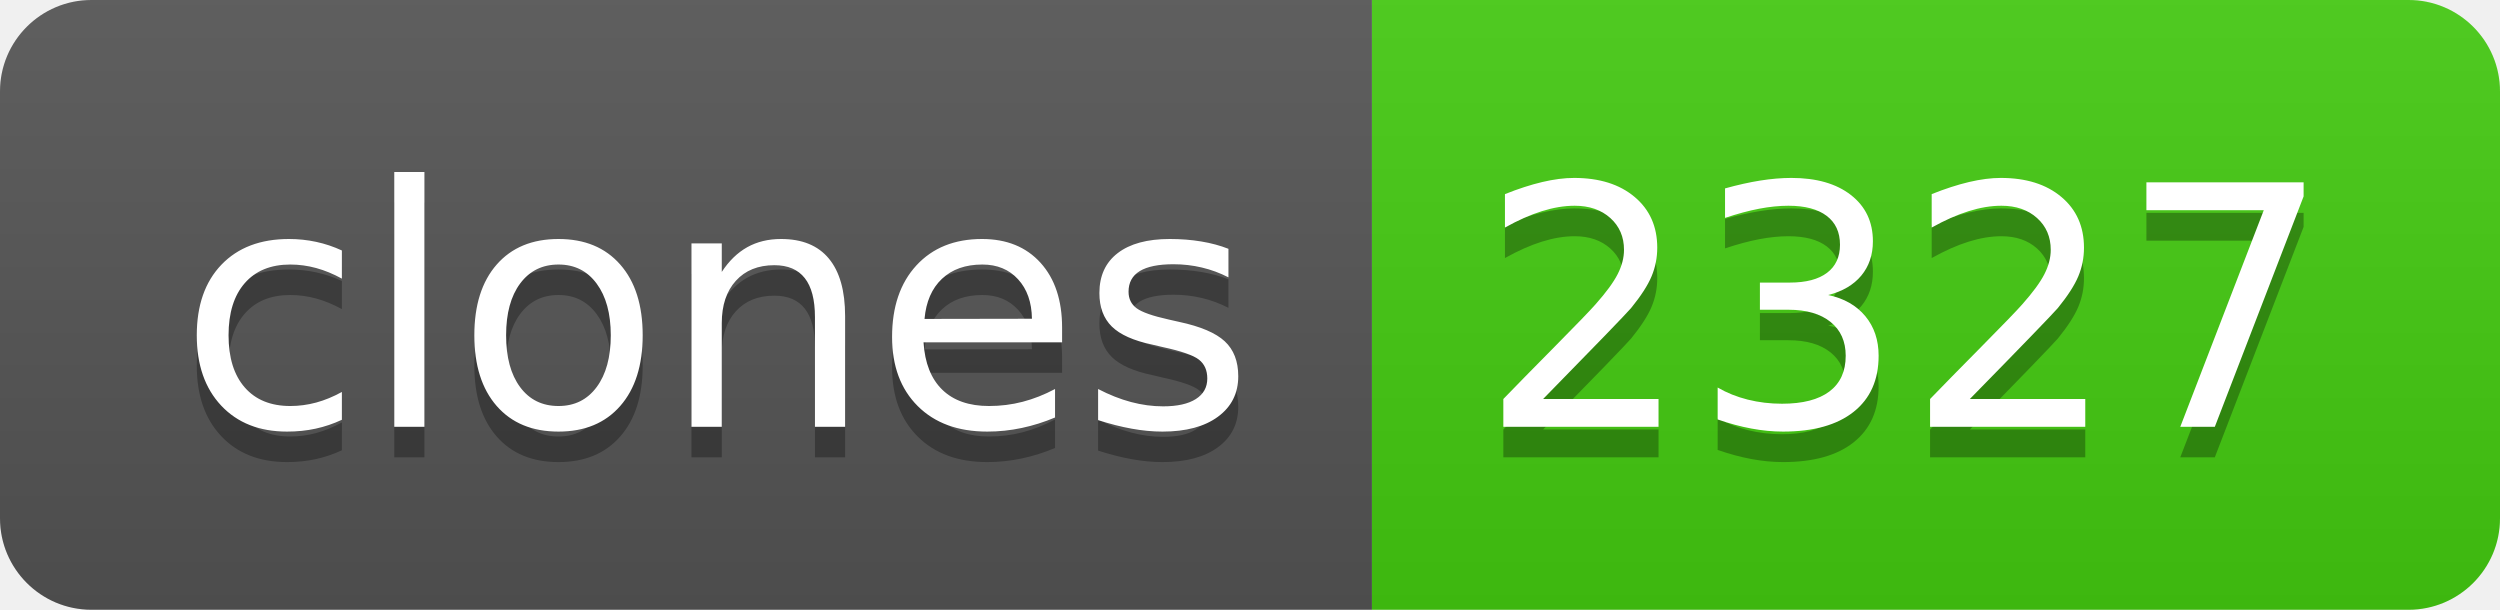
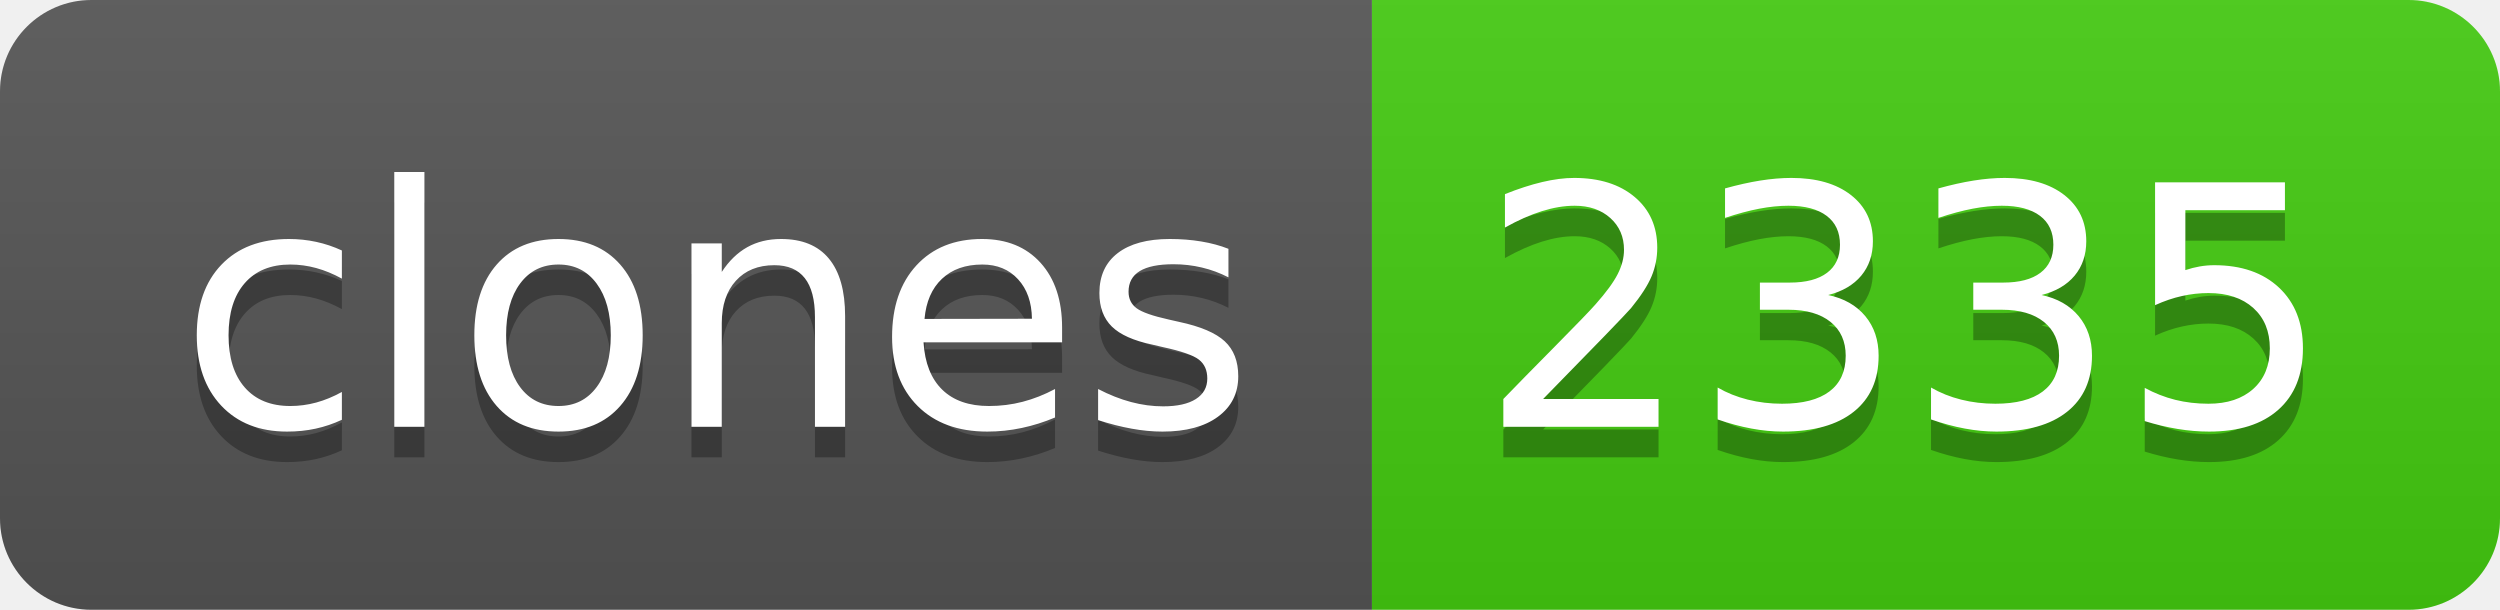
- <svg xmlns="http://www.w3.org/2000/svg" width="82" height="20" role="img" aria-label="clones: 2327">
+ <svg xmlns="http://www.w3.org/2000/svg" width="82" height="20" role="img" aria-label="clones: 2335">
  <linearGradient id="s" x2="0" y2="100%">
    <stop offset="0" stop-color="#bbb" stop-opacity=".1" />
    <stop offset="1" stop-opacity=".1" />
  </linearGradient>
  <clipPath id="r">
    <rect width="82" height="20" rx="3" fill="#fff" />
  </clipPath>
  <g clip-path="url(#r)">
    <rect width="45" height="20" fill="#555" />
    <rect x="45" width="37" height="20" fill="#4c1" />
    <rect width="82" height="20" fill="url(#s)" />
  </g>
  <g fill="#fff" text-anchor="middle" font-family="Verdana,Geneva,DejaVu Sans,sans-serif" text-rendering="geometricPrecision" font-size="110">
    <text aria-hidden="true" x="235" y="150" fill="#010101" fill-opacity=".3" transform="scale(.1)" textLength="350">clones</text>
    <text x="235" y="140" transform="scale(.1)" fill="#fff" textLength="350">clones</text>
-     <text aria-hidden="true" x="625" y="150" fill="#010101" fill-opacity=".3" transform="scale(.1)" textLength="270">2327</text>
-     <text x="625" y="140" transform="scale(.1)" fill="#fff" textLength="270">2327</text>
+     <text aria-hidden="true" x="625" y="150" fill="#010101" fill-opacity=".3" transform="scale(.1)" textLength="270">2335</text>
+     <text x="625" y="140" transform="scale(.1)" fill="#fff" textLength="270">2335</text>
  </g>
</svg>
